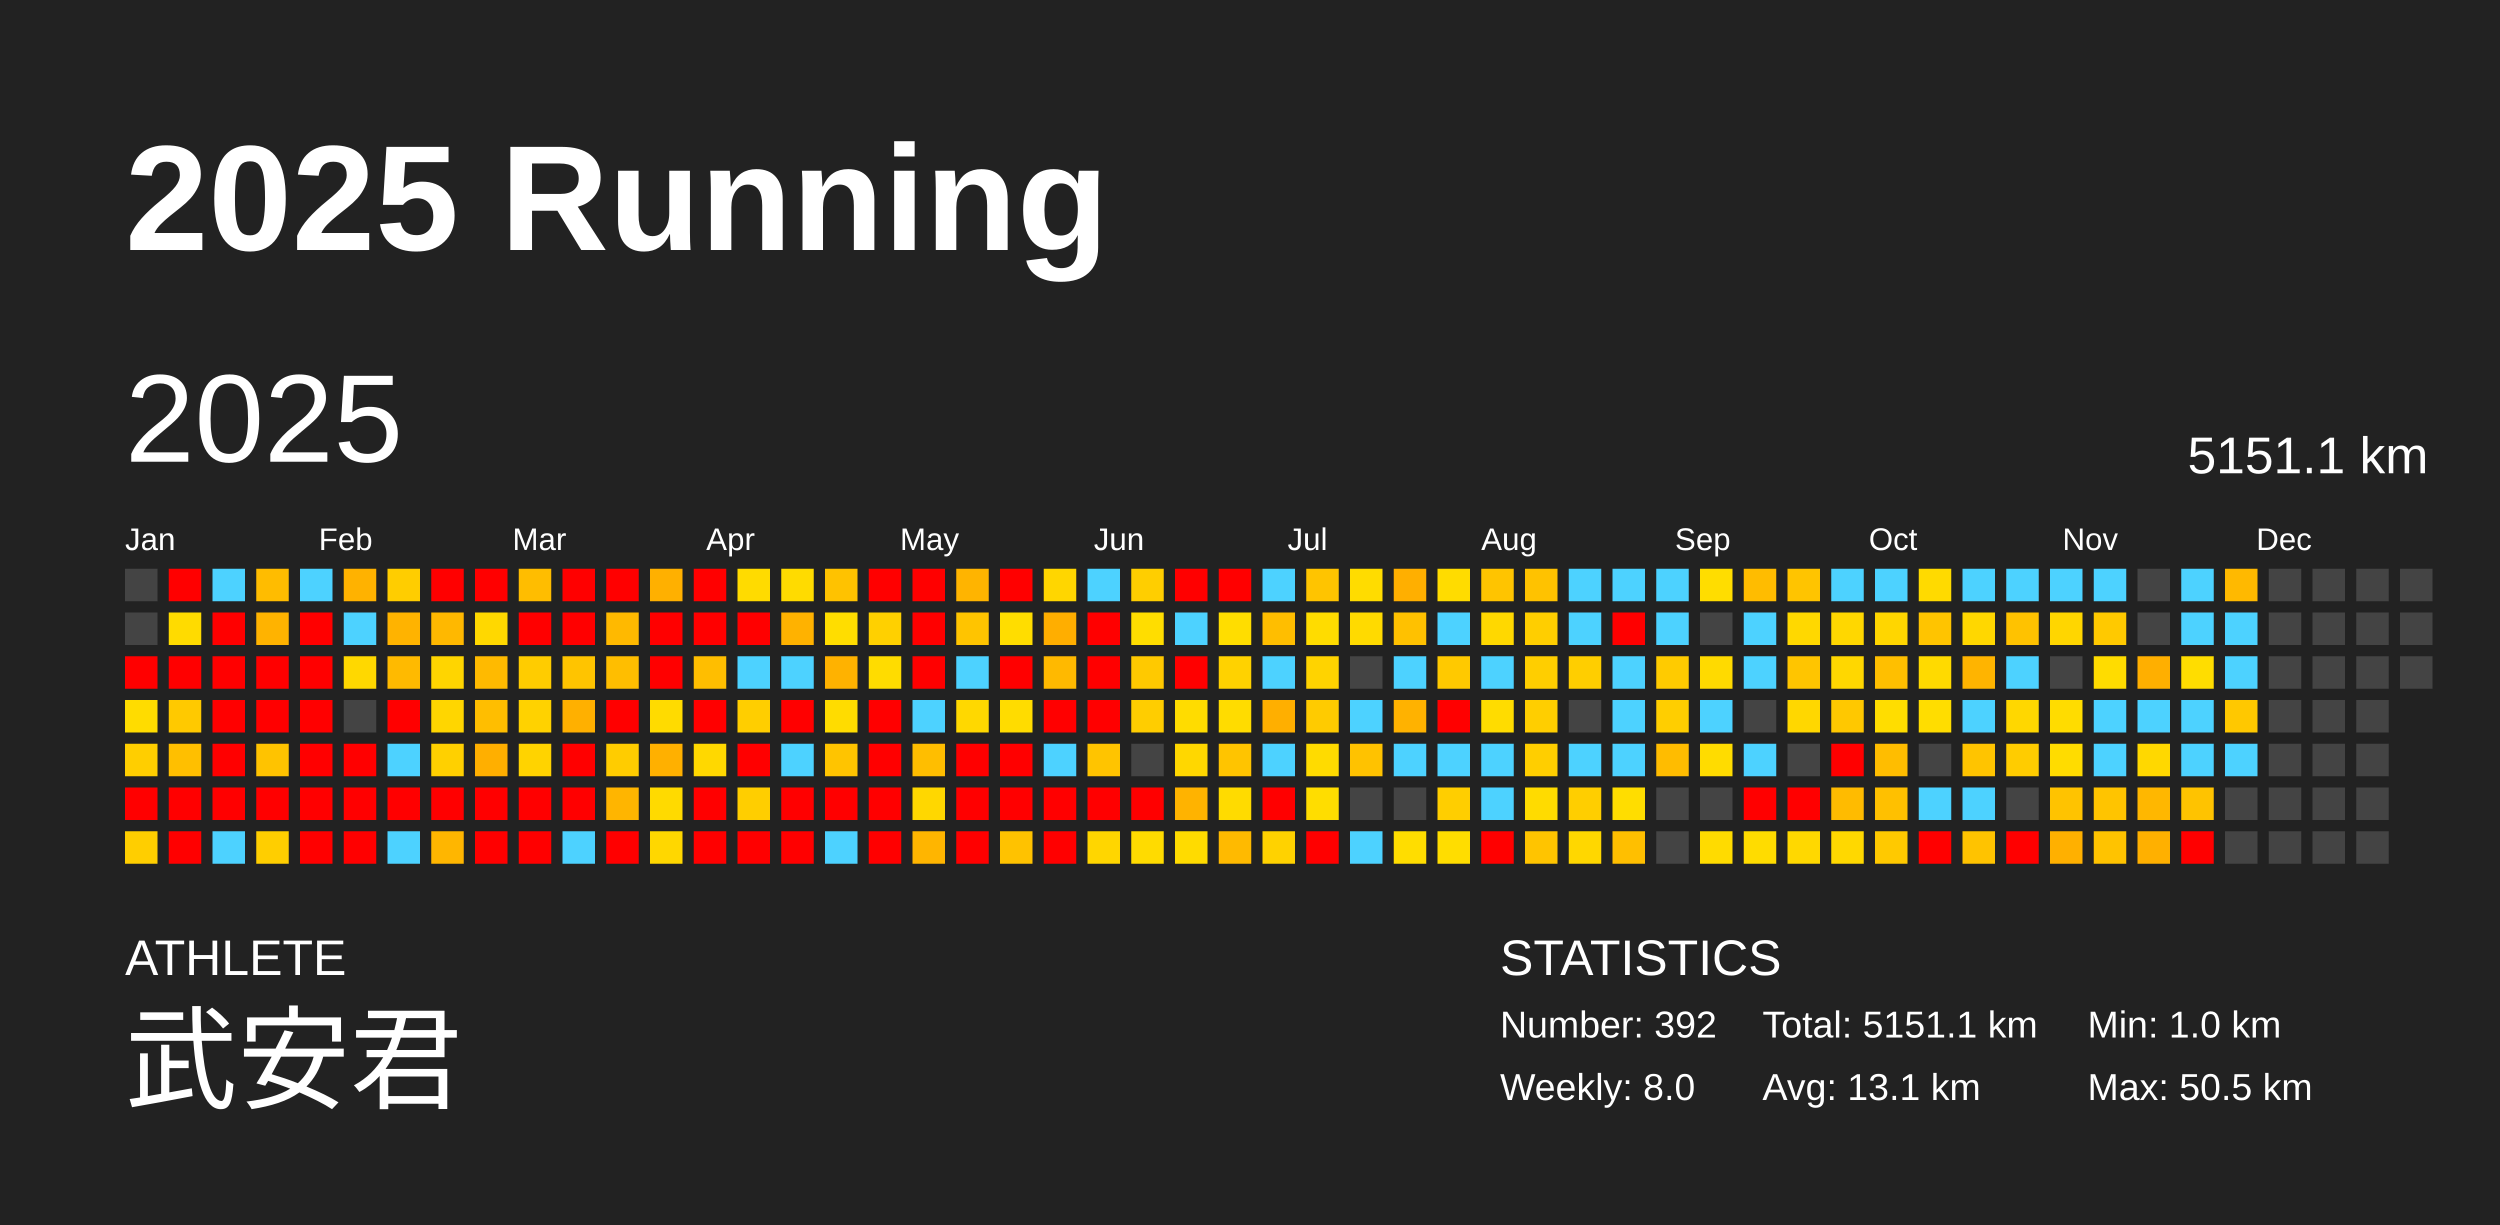
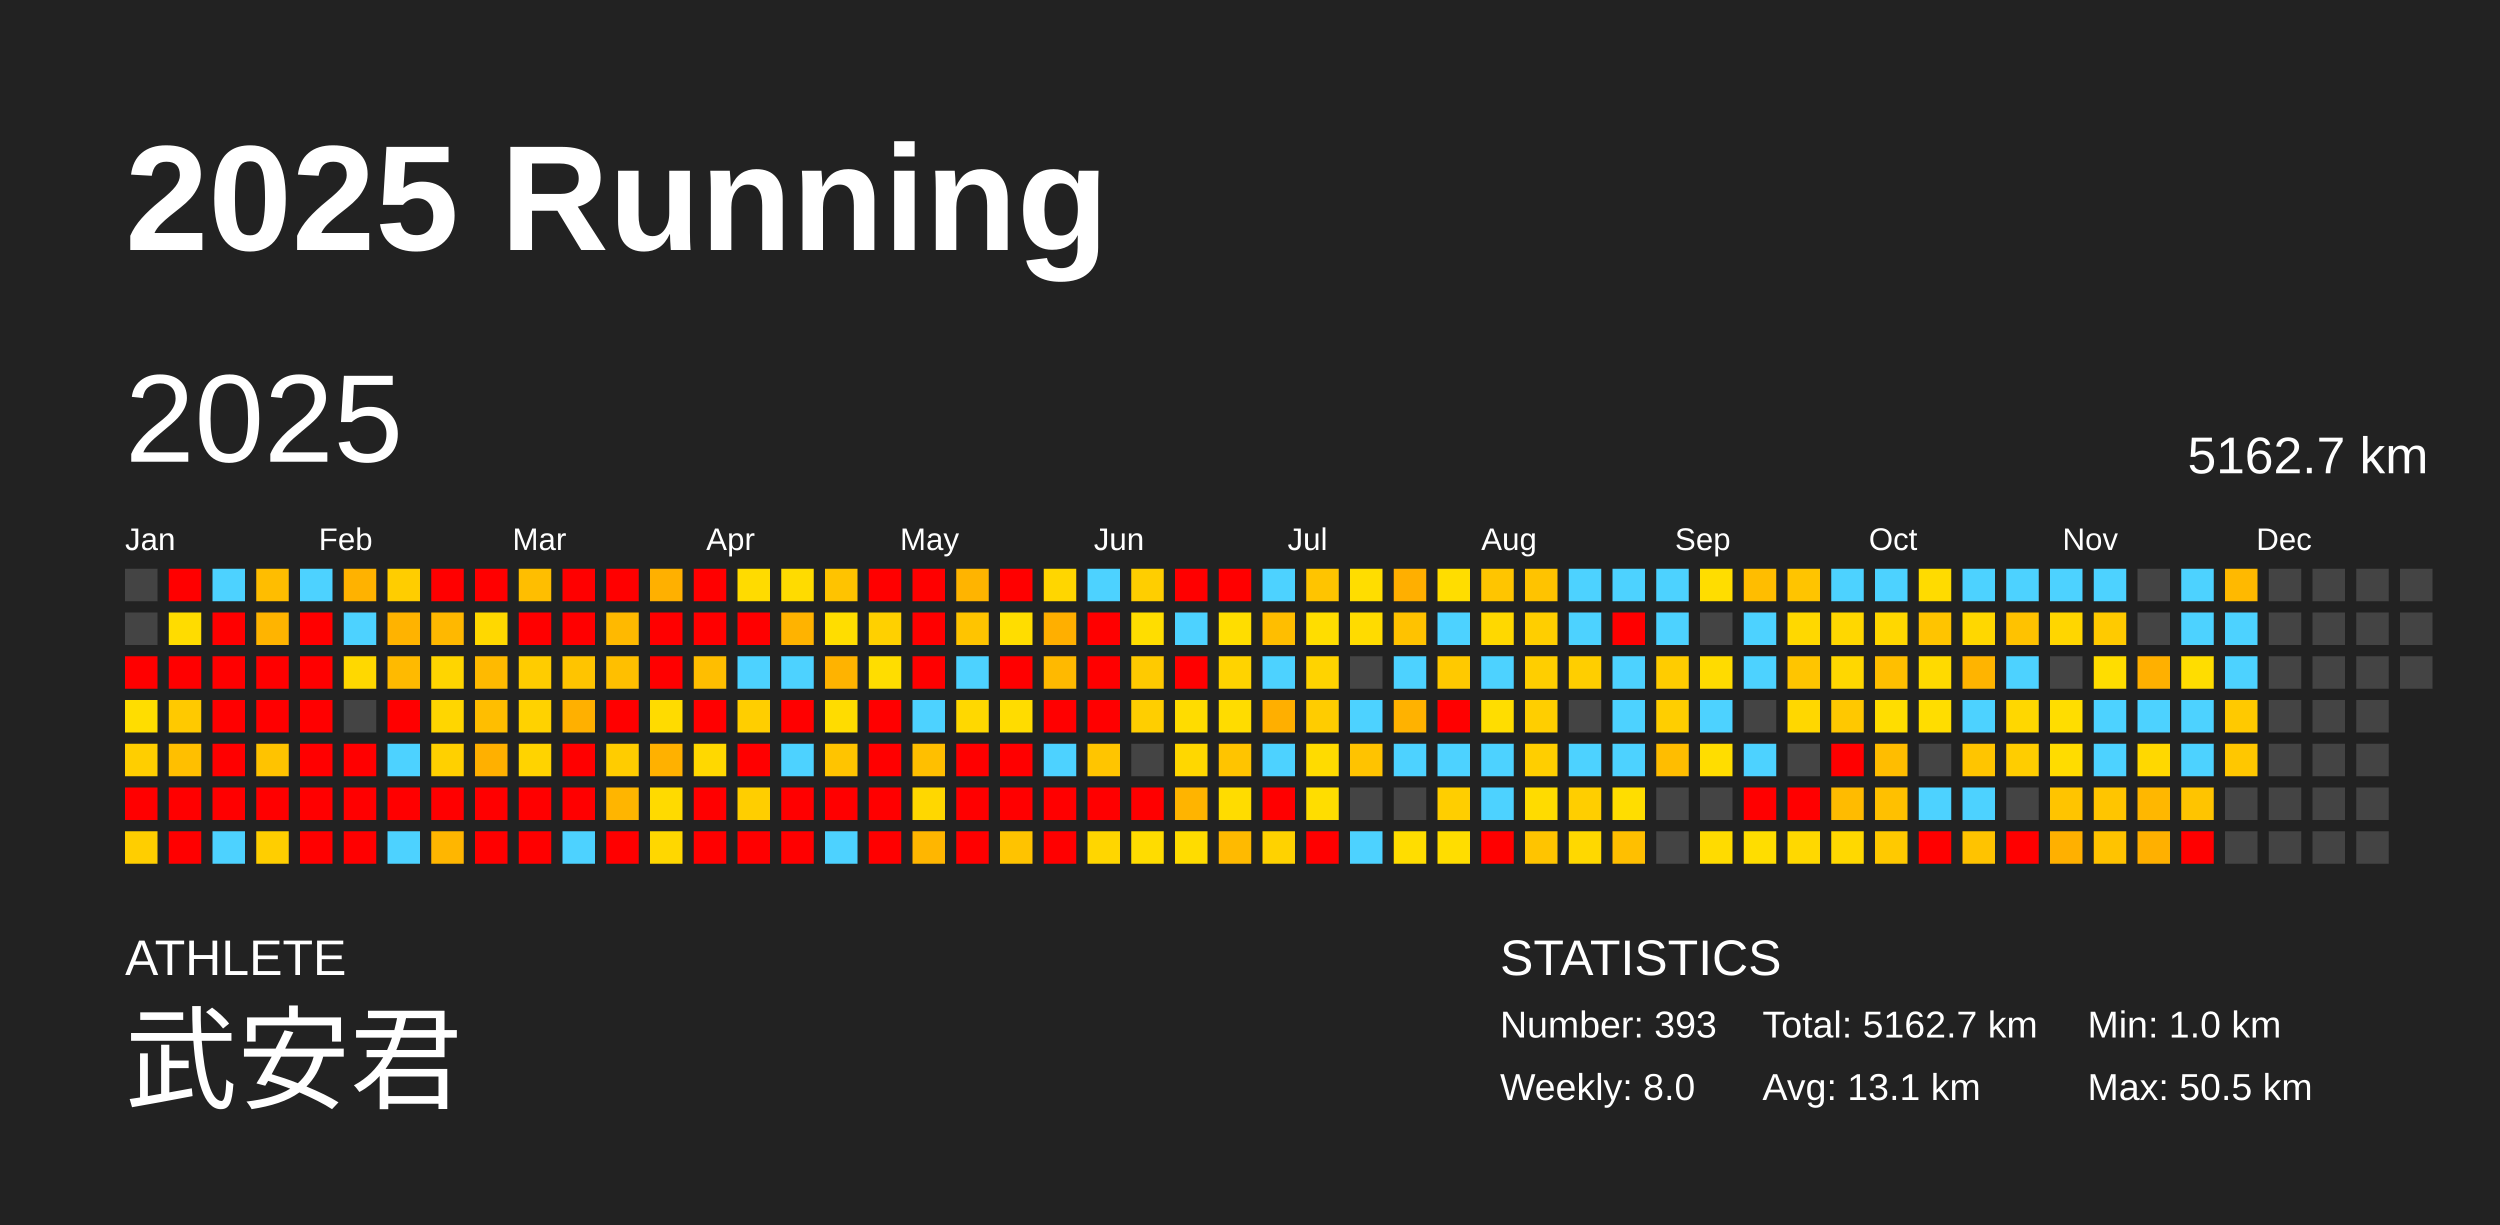
<svg xmlns="http://www.w3.org/2000/svg" baseProfile="full" height="98mm" version="1.1" viewBox="0,0,200,98" width="200mm">
  <defs />
  <rect fill="#222222" height="98" width="200" x="0" y="0" />
  <text fill="#FFFFFF" style="font-size:12px; font-family:Arial; font-weight:bold;" x="10" y="20">2025 Running</text>
  <text fill="#FFFFFF" style="font-size:4px; font-family:Arial" x="10" y="78">ATHLETE</text>
  <text fill="#FFFFFF" style="font-size:9px; font-family:Arial" x="10" y="88">武安君</text>
  <text fill="#FFFFFF" style="font-size:4px; font-family:Arial" x="120" y="78">STATISTICS</text>
-   <text fill="#FFFFFF" style="font-size:3px; font-family:Arial" x="120" y="83">Number: 392</text>
+   <text fill="#FFFFFF" style="font-size:3px; font-family:Arial" x="120" y="83">Number: 393</text>
  <text fill="#FFFFFF" style="font-size:3px; font-family:Arial" x="120" y="88">Weekly: 8.0</text>
-   <text fill="#FFFFFF" style="font-size:3px; font-family:Arial" x="141" y="83">Total: 5151.1 km</text>
+   <text fill="#FFFFFF" style="font-size:3px; font-family:Arial" x="141" y="83">Total: 5162.7 km</text>
  <text fill="#FFFFFF" style="font-size:3px; font-family:Arial" x="141" y="88">Avg: 13.1 km</text>
  <text fill="#FFFFFF" style="font-size:3px; font-family:Arial" x="167" y="83">Min: 1.0 km</text>
  <text fill="#FFFFFF" style="font-size:3px; font-family:Arial" x="167" y="88">Max: 50.5 km</text>
  <text dominant-baseline="hanging" fill="#FFFFFF" style="font-size:10.0px; font-family:Arial;" x="10" y="30">2025</text>
-   <text dominant-baseline="hanging" fill="#FFFFFF" style="font-size:4.125px; font-family:Arial;" x="175" y="35">5151.1 km</text>
+   <text dominant-baseline="hanging" fill="#FFFFFF" style="font-size:4.125px; font-family:Arial;" x="175" y="35">5162.7 km</text>
  <text fill="#FFFFFF" style="font-size:2.5px; font-family:Arial" x="10.0" y="44">Jan</text>
  <text fill="#FFFFFF" style="font-size:2.5px; font-family:Arial" x="25.5" y="44">Feb</text>
  <text fill="#FFFFFF" style="font-size:2.5px; font-family:Arial" x="41.0" y="44">Mar</text>
  <text fill="#FFFFFF" style="font-size:2.5px; font-family:Arial" x="56.5" y="44">Apr</text>
  <text fill="#FFFFFF" style="font-size:2.5px; font-family:Arial" x="72.0" y="44">May</text>
  <text fill="#FFFFFF" style="font-size:2.5px; font-family:Arial" x="87.5" y="44">Jun</text>
  <text fill="#FFFFFF" style="font-size:2.5px; font-family:Arial" x="103.0" y="44">Jul</text>
  <text fill="#FFFFFF" style="font-size:2.5px; font-family:Arial" x="118.5" y="44">Aug</text>
  <text fill="#FFFFFF" style="font-size:2.5px; font-family:Arial" x="134.0" y="44">Sep</text>
  <text fill="#FFFFFF" style="font-size:2.5px; font-family:Arial" x="149.5" y="44">Oct</text>
  <text fill="#FFFFFF" style="font-size:2.5px; font-family:Arial" x="165.0" y="44">Nov</text>
  <text fill="#FFFFFF" style="font-size:2.5px; font-family:Arial" x="180.5" y="44">Dec</text>
  <rect fill="#444444" height="2.6" width="2.6" x="10.0" y="45.5" />
  <rect fill="#444444" height="2.6" width="2.6" x="10.0" y="49.0" />
  <rect fill="red" height="2.6" width="2.6" x="10.0" y="52.5" />
-   <rect fill="#ffdc00" height="2.6" width="2.6" x="10.0" y="56.0" />
+   <rect fill="#ffdd00" height="2.6" width="2.6" x="10.0" y="56.0" />
  <rect fill="#ffce00" height="2.6" width="2.6" x="10.0" y="59.5" />
  <rect fill="red" height="2.6" width="2.6" x="10.0" y="63.0" />
  <rect fill="#ffce00" height="2.6" width="2.6" x="10.0" y="66.5" />
  <rect fill="red" height="2.6" width="2.6" x="13.5" y="45.5" />
-   <rect fill="#ffdb00" height="2.6" width="2.6" x="13.5" y="49.0" />
+   <rect fill="#ffdc00" height="2.6" width="2.6" x="13.5" y="49.0" />
  <rect fill="red" height="2.6" width="2.6" x="13.5" y="52.5" />
  <rect fill="#ffc900" height="2.6" width="2.6" x="13.5" y="56.0" />
  <rect fill="#ffbf00" height="2.6" width="2.6" x="13.5" y="59.5" />
  <rect fill="red" height="2.6" width="2.6" x="13.5" y="63.0" />
  <rect fill="red" height="2.6" width="2.6" x="13.5" y="66.5" />
  <rect fill="#4dd2ff" height="2.6" width="2.6" x="17.0" y="45.5" />
  <rect fill="red" height="2.6" width="2.6" x="17.0" y="49.0" />
  <rect fill="red" height="2.6" width="2.6" x="17.0" y="52.5" />
  <rect fill="red" height="2.6" width="2.6" x="17.0" y="56.0" />
  <rect fill="red" height="2.6" width="2.6" x="17.0" y="59.5" />
  <rect fill="red" height="2.6" width="2.6" x="17.0" y="63.0" />
  <rect fill="#4dd2ff" height="2.6" width="2.6" x="17.0" y="66.5" />
-   <rect fill="#ffbc00" height="2.6" width="2.6" x="20.5" y="45.5" />
-   <rect fill="#ffb300" height="2.6" width="2.6" x="20.5" y="49.0" />
+   <rect fill="#ffbd00" height="2.6" width="2.6" x="20.5" y="45.5" />
+   <rect fill="#ffb400" height="2.6" width="2.6" x="20.5" y="49.0" />
  <rect fill="red" height="2.6" width="2.6" x="20.5" y="52.5" />
  <rect fill="red" height="2.6" width="2.6" x="20.5" y="56.0" />
  <rect fill="#ffc300" height="2.6" width="2.6" x="20.5" y="59.5" />
  <rect fill="red" height="2.6" width="2.6" x="20.5" y="63.0" />
  <rect fill="#ffce00" height="2.6" width="2.6" x="20.5" y="66.5" />
  <rect fill="#4dd2ff" height="2.6" width="2.6" x="24.0" y="45.5" />
  <rect fill="red" height="2.6" width="2.6" x="24.0" y="49.0" />
  <rect fill="red" height="2.6" width="2.6" x="24.0" y="52.5" />
  <rect fill="red" height="2.6" width="2.6" x="24.0" y="56.0" />
  <rect fill="red" height="2.6" width="2.6" x="24.0" y="59.5" />
  <rect fill="red" height="2.6" width="2.6" x="24.0" y="63.0" />
  <rect fill="red" height="2.6" width="2.6" x="24.0" y="66.5" />
  <rect fill="#ffb200" height="2.6" width="2.6" x="27.5" y="45.5" />
  <rect fill="#4dd2ff" height="2.6" width="2.6" x="27.5" y="49.0" />
  <rect fill="#ffd800" height="2.6" width="2.6" x="27.5" y="52.5" />
  <rect fill="#444444" height="2.6" width="2.6" x="27.5" y="56.0" />
  <rect fill="red" height="2.6" width="2.6" x="27.5" y="59.5" />
  <rect fill="red" height="2.6" width="2.6" x="27.5" y="63.0" />
  <rect fill="red" height="2.6" width="2.6" x="27.5" y="66.5" />
  <rect fill="#ffcd00" height="2.6" width="2.6" x="31.0" y="45.5" />
  <rect fill="#ffb300" height="2.6" width="2.6" x="31.0" y="49.0" />
  <rect fill="#ffba00" height="2.6" width="2.6" x="31.0" y="52.5" />
  <rect fill="red" height="2.6" width="2.6" x="31.0" y="56.0" />
  <rect fill="#4dd2ff" height="2.6" width="2.6" x="31.0" y="59.5" />
  <rect fill="red" height="2.6" width="2.6" x="31.0" y="63.0" />
  <rect fill="#4dd2ff" height="2.6" width="2.6" x="31.0" y="66.5" />
  <rect fill="red" height="2.6" width="2.6" x="34.5" y="45.5" />
  <rect fill="#ffb800" height="2.6" width="2.6" x="34.5" y="49.0" />
  <rect fill="#ffd500" height="2.6" width="2.6" x="34.5" y="52.5" />
  <rect fill="#ffd600" height="2.6" width="2.6" x="34.5" y="56.0" />
  <rect fill="#ffd000" height="2.6" width="2.6" x="34.5" y="59.5" />
  <rect fill="red" height="2.6" width="2.6" x="34.5" y="63.0" />
  <rect fill="#ffb600" height="2.6" width="2.6" x="34.5" y="66.5" />
  <rect fill="red" height="2.6" width="2.6" x="38.0" y="45.5" />
  <rect fill="#ffd800" height="2.6" width="2.6" x="38.0" y="49.0" />
  <rect fill="#ffba00" height="2.6" width="2.6" x="38.0" y="52.5" />
  <rect fill="#ffbe00" height="2.6" width="2.6" x="38.0" y="56.0" />
-   <rect fill="#ffaf00" height="2.6" width="2.6" x="38.0" y="59.5" />
+   <rect fill="#ffb000" height="2.6" width="2.6" x="38.0" y="59.5" />
  <rect fill="red" height="2.6" width="2.6" x="38.0" y="63.0" />
  <rect fill="red" height="2.6" width="2.6" x="38.0" y="66.5" />
-   <rect fill="#ffbd00" height="2.6" width="2.6" x="41.5" y="45.5" />
+   <rect fill="#ffbe00" height="2.6" width="2.6" x="41.5" y="45.5" />
  <rect fill="red" height="2.6" width="2.6" x="41.5" y="49.0" />
  <rect fill="#ffcc00" height="2.6" width="2.6" x="41.5" y="52.5" />
  <rect fill="#ffd200" height="2.6" width="2.6" x="41.5" y="56.0" />
  <rect fill="#ffd300" height="2.6" width="2.6" x="41.5" y="59.5" />
  <rect fill="red" height="2.6" width="2.6" x="41.5" y="63.0" />
  <rect fill="red" height="2.6" width="2.6" x="41.5" y="66.5" />
  <rect fill="red" height="2.6" width="2.6" x="45.0" y="45.5" />
  <rect fill="red" height="2.6" width="2.6" x="45.0" y="49.0" />
  <rect fill="#ffc400" height="2.6" width="2.6" x="45.0" y="52.5" />
  <rect fill="#ffb000" height="2.6" width="2.6" x="45.0" y="56.0" />
  <rect fill="red" height="2.6" width="2.6" x="45.0" y="59.5" />
  <rect fill="red" height="2.6" width="2.6" x="45.0" y="63.0" />
  <rect fill="#4dd2ff" height="2.6" width="2.6" x="45.0" y="66.5" />
  <rect fill="red" height="2.6" width="2.6" x="48.5" y="45.5" />
  <rect fill="#ffb900" height="2.6" width="2.6" x="48.5" y="49.0" />
-   <rect fill="#ffbe00" height="2.6" width="2.6" x="48.5" y="52.5" />
+   <rect fill="#ffbf00" height="2.6" width="2.6" x="48.5" y="52.5" />
  <rect fill="red" height="2.6" width="2.6" x="48.5" y="56.0" />
  <rect fill="#ffcc00" height="2.6" width="2.6" x="48.5" y="59.5" />
  <rect fill="#ffb500" height="2.6" width="2.6" x="48.5" y="63.0" />
  <rect fill="red" height="2.6" width="2.6" x="48.5" y="66.5" />
  <rect fill="#ffb000" height="2.6" width="2.6" x="52.0" y="45.5" />
  <rect fill="red" height="2.6" width="2.6" x="52.0" y="49.0" />
  <rect fill="red" height="2.6" width="2.6" x="52.0" y="52.5" />
  <rect fill="#ffdb00" height="2.6" width="2.6" x="52.0" y="56.0" />
-   <rect fill="#ffb000" height="2.6" width="2.6" x="52.0" y="59.5" />
+   <rect fill="#ffb100" height="2.6" width="2.6" x="52.0" y="59.5" />
  <rect fill="#ffda00" height="2.6" width="2.6" x="52.0" y="63.0" />
  <rect fill="#ffd700" height="2.6" width="2.6" x="52.0" y="66.5" />
  <rect fill="red" height="2.6" width="2.6" x="55.5" y="45.5" />
  <rect fill="red" height="2.6" width="2.6" x="55.5" y="49.0" />
  <rect fill="#ffbe00" height="2.6" width="2.6" x="55.5" y="52.5" />
  <rect fill="red" height="2.6" width="2.6" x="55.5" y="56.0" />
  <rect fill="#ffd800" height="2.6" width="2.6" x="55.5" y="59.5" />
  <rect fill="red" height="2.6" width="2.6" x="55.5" y="63.0" />
  <rect fill="red" height="2.6" width="2.6" x="55.5" y="66.5" />
  <rect fill="#ffdb00" height="2.6" width="2.6" x="59.0" y="45.5" />
  <rect fill="red" height="2.6" width="2.6" x="59.0" y="49.0" />
  <rect fill="#4dd2ff" height="2.6" width="2.6" x="59.0" y="52.5" />
  <rect fill="#ffce00" height="2.6" width="2.6" x="59.0" y="56.0" />
  <rect fill="red" height="2.6" width="2.6" x="59.0" y="59.5" />
  <rect fill="#ffce00" height="2.6" width="2.6" x="59.0" y="63.0" />
  <rect fill="red" height="2.6" width="2.6" x="59.0" y="66.5" />
  <rect fill="#ffdb00" height="2.6" width="2.6" x="62.5" y="45.5" />
-   <rect fill="#ffb200" height="2.6" width="2.6" x="62.5" y="49.0" />
+   <rect fill="#ffb300" height="2.6" width="2.6" x="62.5" y="49.0" />
  <rect fill="#4dd2ff" height="2.6" width="2.6" x="62.5" y="52.5" />
  <rect fill="red" height="2.6" width="2.6" x="62.5" y="56.0" />
  <rect fill="#4dd2ff" height="2.6" width="2.6" x="62.5" y="59.5" />
  <rect fill="red" height="2.6" width="2.6" x="62.5" y="63.0" />
  <rect fill="red" height="2.6" width="2.6" x="62.5" y="66.5" />
-   <rect fill="#ffc200" height="2.6" width="2.6" x="66.0" y="45.5" />
+   <rect fill="#ffc300" height="2.6" width="2.6" x="66.0" y="45.5" />
  <rect fill="#ffdd00" height="2.6" width="2.6" x="66.0" y="49.0" />
-   <rect fill="#ffb200" height="2.6" width="2.6" x="66.0" y="52.5" />
+   <rect fill="#ffb300" height="2.6" width="2.6" x="66.0" y="52.5" />
  <rect fill="#ffdc00" height="2.6" width="2.6" x="66.0" y="56.0" />
  <rect fill="#ffc400" height="2.6" width="2.6" x="66.0" y="59.5" />
  <rect fill="red" height="2.6" width="2.6" x="66.0" y="63.0" />
  <rect fill="#4dd2ff" height="2.6" width="2.6" x="66.0" y="66.5" />
  <rect fill="red" height="2.6" width="2.6" x="69.5" y="45.5" />
  <rect fill="#ffd000" height="2.6" width="2.6" x="69.5" y="49.0" />
-   <rect fill="#ffdc00" height="2.6" width="2.6" x="69.5" y="52.5" />
+   <rect fill="#ffdd00" height="2.6" width="2.6" x="69.5" y="52.5" />
  <rect fill="red" height="2.6" width="2.6" x="69.5" y="56.0" />
  <rect fill="red" height="2.6" width="2.6" x="69.5" y="59.5" />
  <rect fill="red" height="2.6" width="2.6" x="69.5" y="63.0" />
  <rect fill="red" height="2.6" width="2.6" x="69.5" y="66.5" />
  <rect fill="red" height="2.6" width="2.6" x="73.0" y="45.5" />
  <rect fill="red" height="2.6" width="2.6" x="73.0" y="49.0" />
  <rect fill="red" height="2.6" width="2.6" x="73.0" y="52.5" />
  <rect fill="#4dd2ff" height="2.6" width="2.6" x="73.0" y="56.0" />
-   <rect fill="#ffbe00" height="2.6" width="2.6" x="73.0" y="59.5" />
+   <rect fill="#ffbf00" height="2.6" width="2.6" x="73.0" y="59.5" />
  <rect fill="#ffd700" height="2.6" width="2.6" x="73.0" y="63.0" />
-   <rect fill="#ffb500" height="2.6" width="2.6" x="73.0" y="66.5" />
+   <rect fill="#ffb600" height="2.6" width="2.6" x="73.0" y="66.5" />
  <rect fill="#ffb400" height="2.6" width="2.6" x="76.5" y="45.5" />
  <rect fill="#ffc400" height="2.6" width="2.6" x="76.5" y="49.0" />
  <rect fill="#4dd2ff" height="2.6" width="2.6" x="76.5" y="52.5" />
  <rect fill="#ffd800" height="2.6" width="2.6" x="76.5" y="56.0" />
  <rect fill="red" height="2.6" width="2.6" x="76.5" y="59.5" />
  <rect fill="red" height="2.6" width="2.6" x="76.5" y="63.0" />
  <rect fill="red" height="2.6" width="2.6" x="76.5" y="66.5" />
  <rect fill="red" height="2.6" width="2.6" x="80.0" y="45.5" />
  <rect fill="#ffdd00" height="2.6" width="2.6" x="80.0" y="49.0" />
  <rect fill="red" height="2.6" width="2.6" x="80.0" y="52.5" />
  <rect fill="#ffdc00" height="2.6" width="2.6" x="80.0" y="56.0" />
  <rect fill="red" height="2.6" width="2.6" x="80.0" y="59.5" />
  <rect fill="red" height="2.6" width="2.6" x="80.0" y="63.0" />
-   <rect fill="#ffc200" height="2.6" width="2.6" x="80.0" y="66.5" />
+   <rect fill="#ffc300" height="2.6" width="2.6" x="80.0" y="66.5" />
  <rect fill="#ffd600" height="2.6" width="2.6" x="83.5" y="45.5" />
-   <rect fill="#ffae00" height="2.6" width="2.6" x="83.5" y="49.0" />
+   <rect fill="#ffaf00" height="2.6" width="2.6" x="83.5" y="49.0" />
  <rect fill="#ffb900" height="2.6" width="2.6" x="83.5" y="52.5" />
  <rect fill="red" height="2.6" width="2.6" x="83.5" y="56.0" />
  <rect fill="#4dd2ff" height="2.6" width="2.6" x="83.5" y="59.5" />
  <rect fill="red" height="2.6" width="2.6" x="83.5" y="63.0" />
  <rect fill="red" height="2.6" width="2.6" x="83.5" y="66.5" />
  <rect fill="#4dd2ff" height="2.6" width="2.6" x="87.0" y="45.5" />
  <rect fill="red" height="2.6" width="2.6" x="87.0" y="49.0" />
  <rect fill="red" height="2.6" width="2.6" x="87.0" y="52.5" />
  <rect fill="red" height="2.6" width="2.6" x="87.0" y="56.0" />
-   <rect fill="#ffc400" height="2.6" width="2.6" x="87.0" y="59.5" />
+   <rect fill="#ffc500" height="2.6" width="2.6" x="87.0" y="59.5" />
  <rect fill="red" height="2.6" width="2.6" x="87.0" y="63.0" />
  <rect fill="#ffd600" height="2.6" width="2.6" x="87.0" y="66.5" />
  <rect fill="#ffce00" height="2.6" width="2.6" x="90.5" y="45.5" />
  <rect fill="#ffdd00" height="2.6" width="2.6" x="90.5" y="49.0" />
-   <rect fill="#ffc900" height="2.6" width="2.6" x="90.5" y="52.5" />
-   <rect fill="#ffcd00" height="2.6" width="2.6" x="90.5" y="56.0" />
+   <rect fill="#ffca00" height="2.6" width="2.6" x="90.5" y="52.5" />
+   <rect fill="#ffce00" height="2.6" width="2.6" x="90.5" y="56.0" />
  <rect fill="#444444" height="2.6" width="2.6" x="90.5" y="59.5" />
  <rect fill="red" height="2.6" width="2.6" x="90.5" y="63.0" />
-   <rect fill="#ffdb00" height="2.6" width="2.6" x="90.5" y="66.5" />
+   <rect fill="#ffdc00" height="2.6" width="2.6" x="90.5" y="66.5" />
  <rect fill="red" height="2.6" width="2.6" x="94.0" y="45.5" />
  <rect fill="#4dd2ff" height="2.6" width="2.6" x="94.0" y="49.0" />
  <rect fill="red" height="2.6" width="2.6" x="94.0" y="52.5" />
  <rect fill="#ffdc00" height="2.6" width="2.6" x="94.0" y="56.0" />
  <rect fill="#ffd700" height="2.6" width="2.6" x="94.0" y="59.5" />
-   <rect fill="#ffb300" height="2.6" width="2.6" x="94.0" y="63.0" />
-   <rect fill="#ffdb00" height="2.6" width="2.6" x="94.0" y="66.5" />
+   <rect fill="#ffb400" height="2.6" width="2.6" x="94.0" y="63.0" />
+   <rect fill="#ffdc00" height="2.6" width="2.6" x="94.0" y="66.5" />
  <rect fill="red" height="2.6" width="2.6" x="97.5" y="45.5" />
  <rect fill="#ffdd00" height="2.6" width="2.6" x="97.5" y="49.0" />
-   <rect fill="#ffd200" height="2.6" width="2.6" x="97.5" y="52.5" />
+   <rect fill="#ffd300" height="2.6" width="2.6" x="97.5" y="52.5" />
  <rect fill="#ffdc00" height="2.6" width="2.6" x="97.5" y="56.0" />
  <rect fill="#ffc400" height="2.6" width="2.6" x="97.5" y="59.5" />
-   <rect fill="#ffdb00" height="2.6" width="2.6" x="97.5" y="63.0" />
+   <rect fill="#ffdc00" height="2.6" width="2.6" x="97.5" y="63.0" />
  <rect fill="#ffba00" height="2.6" width="2.6" x="97.5" y="66.5" />
  <rect fill="#4dd2ff" height="2.6" width="2.6" x="101.0" y="45.5" />
  <rect fill="#ffbe00" height="2.6" width="2.6" x="101.0" y="49.0" />
  <rect fill="#4dd2ff" height="2.6" width="2.6" x="101.0" y="52.5" />
  <rect fill="#ffaf00" height="2.6" width="2.6" x="101.0" y="56.0" />
  <rect fill="#4dd2ff" height="2.6" width="2.6" x="101.0" y="59.5" />
  <rect fill="red" height="2.6" width="2.6" x="101.0" y="63.0" />
  <rect fill="#ffd200" height="2.6" width="2.6" x="101.0" y="66.5" />
  <rect fill="#ffc400" height="2.6" width="2.6" x="104.5" y="45.5" />
-   <rect fill="#ffdc00" height="2.6" width="2.6" x="104.5" y="49.0" />
+   <rect fill="#ffdd00" height="2.6" width="2.6" x="104.5" y="49.0" />
  <rect fill="#ffd300" height="2.6" width="2.6" x="104.5" y="52.5" />
-   <rect fill="#ffcb00" height="2.6" width="2.6" x="104.5" y="56.0" />
+   <rect fill="#ffcc00" height="2.6" width="2.6" x="104.5" y="56.0" />
  <rect fill="#ffdb00" height="2.6" width="2.6" x="104.5" y="59.5" />
  <rect fill="#ffdd00" height="2.6" width="2.6" x="104.5" y="63.0" />
  <rect fill="red" height="2.6" width="2.6" x="104.5" y="66.5" />
-   <rect fill="#ffdc00" height="2.6" width="2.6" x="108.0" y="45.5" />
-   <rect fill="#ffda00" height="2.6" width="2.6" x="108.0" y="49.0" />
+   <rect fill="#ffdd00" height="2.6" width="2.6" x="108.0" y="45.5" />
+   <rect fill="#ffdb00" height="2.6" width="2.6" x="108.0" y="49.0" />
  <rect fill="#444444" height="2.6" width="2.6" x="108.0" y="52.5" />
  <rect fill="#4dd2ff" height="2.6" width="2.6" x="108.0" y="56.0" />
-   <rect fill="#ffc200" height="2.6" width="2.6" x="108.0" y="59.5" />
+   <rect fill="#ffc300" height="2.6" width="2.6" x="108.0" y="59.5" />
  <rect fill="#444444" height="2.6" width="2.6" x="108.0" y="63.0" />
  <rect fill="#4dd2ff" height="2.6" width="2.6" x="108.0" y="66.5" />
  <rect fill="#ffaf00" height="2.6" width="2.6" x="111.5" y="45.5" />
-   <rect fill="#ffc100" height="2.6" width="2.6" x="111.5" y="49.0" />
+   <rect fill="#ffc200" height="2.6" width="2.6" x="111.5" y="49.0" />
  <rect fill="#4dd2ff" height="2.6" width="2.6" x="111.5" y="52.5" />
  <rect fill="#ffb200" height="2.6" width="2.6" x="111.5" y="56.0" />
  <rect fill="#4dd2ff" height="2.6" width="2.6" x="111.5" y="59.5" />
  <rect fill="#444444" height="2.6" width="2.6" x="111.5" y="63.0" />
  <rect fill="#ffdd00" height="2.6" width="2.6" x="111.5" y="66.5" />
-   <rect fill="#ffdc00" height="2.6" width="2.6" x="115.0" y="45.5" />
+   <rect fill="#ffdd00" height="2.6" width="2.6" x="115.0" y="45.5" />
  <rect fill="#4dd2ff" height="2.6" width="2.6" x="115.0" y="49.0" />
  <rect fill="#ffc900" height="2.6" width="2.6" x="115.0" y="52.5" />
  <rect fill="red" height="2.6" width="2.6" x="115.0" y="56.0" />
  <rect fill="#4dd2ff" height="2.6" width="2.6" x="115.0" y="59.5" />
  <rect fill="#ffce00" height="2.6" width="2.6" x="115.0" y="63.0" />
  <rect fill="#ffdd00" height="2.6" width="2.6" x="115.0" y="66.5" />
-   <rect fill="#ffc400" height="2.6" width="2.6" x="118.5" y="45.5" />
+   <rect fill="#ffc500" height="2.6" width="2.6" x="118.5" y="45.5" />
  <rect fill="#ffd800" height="2.6" width="2.6" x="118.5" y="49.0" />
  <rect fill="#4dd2ff" height="2.6" width="2.6" x="118.5" y="52.5" />
-   <rect fill="#ffdc00" height="2.6" width="2.6" x="118.5" y="56.0" />
+   <rect fill="#ffdd00" height="2.6" width="2.6" x="118.5" y="56.0" />
  <rect fill="#4dd2ff" height="2.6" width="2.6" x="118.5" y="59.5" />
  <rect fill="#4dd2ff" height="2.6" width="2.6" x="118.5" y="63.0" />
  <rect fill="red" height="2.6" width="2.6" x="118.5" y="66.5" />
-   <rect fill="#ffc200" height="2.6" width="2.6" x="122.0" y="45.5" />
+   <rect fill="#ffc300" height="2.6" width="2.6" x="122.0" y="45.5" />
  <rect fill="#ffce00" height="2.6" width="2.6" x="122.0" y="49.0" />
  <rect fill="#ffce00" height="2.6" width="2.6" x="122.0" y="52.5" />
  <rect fill="#ffce00" height="2.6" width="2.6" x="122.0" y="56.0" />
  <rect fill="#ffce00" height="2.6" width="2.6" x="122.0" y="59.5" />
  <rect fill="#ffdb00" height="2.6" width="2.6" x="122.0" y="63.0" />
  <rect fill="#ffc400" height="2.6" width="2.6" x="122.0" y="66.5" />
  <rect fill="#4dd2ff" height="2.6" width="2.6" x="125.5" y="45.5" />
  <rect fill="#4dd2ff" height="2.6" width="2.6" x="125.5" y="49.0" />
  <rect fill="#ffce00" height="2.6" width="2.6" x="125.5" y="52.5" />
  <rect fill="#444444" height="2.6" width="2.6" x="125.5" y="56.0" />
  <rect fill="#4dd2ff" height="2.6" width="2.6" x="125.5" y="59.5" />
  <rect fill="#ffce00" height="2.6" width="2.6" x="125.5" y="63.0" />
-   <rect fill="#ffd700" height="2.6" width="2.6" x="125.5" y="66.5" />
+   <rect fill="#ffd800" height="2.6" width="2.6" x="125.5" y="66.5" />
  <rect fill="#4dd2ff" height="2.6" width="2.6" x="129.0" y="45.5" />
  <rect fill="red" height="2.6" width="2.6" x="129.0" y="49.0" />
  <rect fill="#4dd2ff" height="2.6" width="2.6" x="129.0" y="52.5" />
  <rect fill="#4dd2ff" height="2.6" width="2.6" x="129.0" y="56.0" />
  <rect fill="#4dd2ff" height="2.6" width="2.6" x="129.0" y="59.5" />
  <rect fill="#ffdd00" height="2.6" width="2.6" x="129.0" y="63.0" />
  <rect fill="#ffbf00" height="2.6" width="2.6" x="129.0" y="66.5" />
  <rect fill="#4dd2ff" height="2.6" width="2.6" x="132.5" y="45.5" />
  <rect fill="#4dd2ff" height="2.6" width="2.6" x="132.5" y="49.0" />
-   <rect fill="#ffcb00" height="2.6" width="2.6" x="132.5" y="52.5" />
+   <rect fill="#ffcc00" height="2.6" width="2.6" x="132.5" y="52.5" />
  <rect fill="#ffce00" height="2.6" width="2.6" x="132.5" y="56.0" />
-   <rect fill="#ffbc00" height="2.6" width="2.6" x="132.5" y="59.5" />
+   <rect fill="#ffbd00" height="2.6" width="2.6" x="132.5" y="59.5" />
  <rect fill="#444444" height="2.6" width="2.6" x="132.5" y="63.0" />
  <rect fill="#444444" height="2.6" width="2.6" x="132.5" y="66.5" />
  <rect fill="#ffdd00" height="2.6" width="2.6" x="136.0" y="45.5" />
  <rect fill="#444444" height="2.6" width="2.6" x="136.0" y="49.0" />
-   <rect fill="#ffda00" height="2.6" width="2.6" x="136.0" y="52.5" />
+   <rect fill="#ffdb00" height="2.6" width="2.6" x="136.0" y="52.5" />
  <rect fill="#4dd2ff" height="2.6" width="2.6" x="136.0" y="56.0" />
-   <rect fill="#ffdc00" height="2.6" width="2.6" x="136.0" y="59.5" />
+   <rect fill="#ffdd00" height="2.6" width="2.6" x="136.0" y="59.5" />
  <rect fill="#444444" height="2.6" width="2.6" x="136.0" y="63.0" />
  <rect fill="#ffdb00" height="2.6" width="2.6" x="136.0" y="66.5" />
-   <rect fill="#ffbc00" height="2.6" width="2.6" x="139.5" y="45.5" />
+   <rect fill="#ffbd00" height="2.6" width="2.6" x="139.5" y="45.5" />
  <rect fill="#4dd2ff" height="2.6" width="2.6" x="139.5" y="49.0" />
  <rect fill="#4dd2ff" height="2.6" width="2.6" x="139.5" y="52.5" />
  <rect fill="#444444" height="2.6" width="2.6" x="139.5" y="56.0" />
  <rect fill="#4dd2ff" height="2.6" width="2.6" x="139.5" y="59.5" />
  <rect fill="red" height="2.6" width="2.6" x="139.5" y="63.0" />
-   <rect fill="#ffdc00" height="2.6" width="2.6" x="139.5" y="66.5" />
+   <rect fill="#ffdd00" height="2.6" width="2.6" x="139.5" y="66.5" />
  <rect fill="#ffc400" height="2.6" width="2.6" x="143.0" y="45.5" />
  <rect fill="#ffd800" height="2.6" width="2.6" x="143.0" y="49.0" />
  <rect fill="#ffc500" height="2.6" width="2.6" x="143.0" y="52.5" />
  <rect fill="#ffd700" height="2.6" width="2.6" x="143.0" y="56.0" />
  <rect fill="#444444" height="2.6" width="2.6" x="143.0" y="59.5" />
  <rect fill="red" height="2.6" width="2.6" x="143.0" y="63.0" />
  <rect fill="#ffd800" height="2.6" width="2.6" x="143.0" y="66.5" />
  <rect fill="#4dd2ff" height="2.6" width="2.6" x="146.5" y="45.5" />
  <rect fill="#ffd700" height="2.6" width="2.6" x="146.5" y="49.0" />
  <rect fill="#ffd700" height="2.6" width="2.6" x="146.5" y="52.5" />
  <rect fill="#ffc800" height="2.6" width="2.6" x="146.5" y="56.0" />
  <rect fill="red" height="2.6" width="2.6" x="146.5" y="59.5" />
  <rect fill="#ffbb00" height="2.6" width="2.6" x="146.5" y="63.0" />
  <rect fill="#ffd800" height="2.6" width="2.6" x="146.5" y="66.5" />
  <rect fill="#4dd2ff" height="2.6" width="2.6" x="150.0" y="45.5" />
-   <rect fill="#ffd600" height="2.6" width="2.6" x="150.0" y="49.0" />
+   <rect fill="#ffd700" height="2.6" width="2.6" x="150.0" y="49.0" />
  <rect fill="#ffbf00" height="2.6" width="2.6" x="150.0" y="52.5" />
  <rect fill="#ffdd00" height="2.6" width="2.6" x="150.0" y="56.0" />
  <rect fill="#ffbd00" height="2.6" width="2.6" x="150.0" y="59.5" />
  <rect fill="#ffc000" height="2.6" width="2.6" x="150.0" y="63.0" />
  <rect fill="#ffc900" height="2.6" width="2.6" x="150.0" y="66.5" />
-   <rect fill="#ffda00" height="2.6" width="2.6" x="153.5" y="45.5" />
+   <rect fill="#ffdb00" height="2.6" width="2.6" x="153.5" y="45.5" />
  <rect fill="#ffc400" height="2.6" width="2.6" x="153.5" y="49.0" />
  <rect fill="#ffda00" height="2.6" width="2.6" x="153.5" y="52.5" />
  <rect fill="#ffdd00" height="2.6" width="2.6" x="153.5" y="56.0" />
  <rect fill="#444444" height="2.6" width="2.6" x="153.5" y="59.5" />
  <rect fill="#4dd2ff" height="2.6" width="2.6" x="153.5" y="63.0" />
  <rect fill="red" height="2.6" width="2.6" x="153.5" y="66.5" />
  <rect fill="#4dd2ff" height="2.6" width="2.6" x="157.0" y="45.5" />
  <rect fill="#ffd700" height="2.6" width="2.6" x="157.0" y="49.0" />
  <rect fill="#ffb400" height="2.6" width="2.6" x="157.0" y="52.5" />
  <rect fill="#4dd2ff" height="2.6" width="2.6" x="157.0" y="56.0" />
-   <rect fill="#ffc400" height="2.6" width="2.6" x="157.0" y="59.5" />
+   <rect fill="#ffc500" height="2.6" width="2.6" x="157.0" y="59.5" />
  <rect fill="#4dd2ff" height="2.6" width="2.6" x="157.0" y="63.0" />
  <rect fill="#ffc300" height="2.6" width="2.6" x="157.0" y="66.5" />
  <rect fill="#4dd2ff" height="2.6" width="2.6" x="160.5" y="45.5" />
  <rect fill="#ffc200" height="2.6" width="2.6" x="160.5" y="49.0" />
  <rect fill="#4dd2ff" height="2.6" width="2.6" x="160.5" y="52.5" />
  <rect fill="#ffd700" height="2.6" width="2.6" x="160.5" y="56.0" />
-   <rect fill="#ffcc00" height="2.6" width="2.6" x="160.5" y="59.5" />
+   <rect fill="#ffcd00" height="2.6" width="2.6" x="160.5" y="59.5" />
  <rect fill="#444444" height="2.6" width="2.6" x="160.5" y="63.0" />
  <rect fill="red" height="2.6" width="2.6" x="160.5" y="66.5" />
  <rect fill="#4dd2ff" height="2.6" width="2.6" x="164.0" y="45.5" />
  <rect fill="#ffd600" height="2.6" width="2.6" x="164.0" y="49.0" />
  <rect fill="#444444" height="2.6" width="2.6" x="164.0" y="52.5" />
-   <rect fill="#ffdc00" height="2.6" width="2.6" x="164.0" y="56.0" />
+   <rect fill="#ffdd00" height="2.6" width="2.6" x="164.0" y="56.0" />
  <rect fill="#ffdc00" height="2.6" width="2.6" x="164.0" y="59.5" />
-   <rect fill="#ffc300" height="2.6" width="2.6" x="164.0" y="63.0" />
+   <rect fill="#ffc400" height="2.6" width="2.6" x="164.0" y="63.0" />
  <rect fill="#ffb000" height="2.6" width="2.6" x="164.0" y="66.5" />
  <rect fill="#4dd2ff" height="2.6" width="2.6" x="167.5" y="45.5" />
-   <rect fill="#ffc900" height="2.6" width="2.6" x="167.5" y="49.0" />
-   <rect fill="#ffdc00" height="2.6" width="2.6" x="167.5" y="52.5" />
+   <rect fill="#ffca00" height="2.6" width="2.6" x="167.5" y="49.0" />
+   <rect fill="#ffdd00" height="2.6" width="2.6" x="167.5" y="52.5" />
  <rect fill="#4dd2ff" height="2.6" width="2.6" x="167.5" y="56.0" />
  <rect fill="#4dd2ff" height="2.6" width="2.6" x="167.5" y="59.5" />
-   <rect fill="#ffc400" height="2.6" width="2.6" x="167.5" y="63.0" />
+   <rect fill="#ffc500" height="2.6" width="2.6" x="167.5" y="63.0" />
  <rect fill="#ffc300" height="2.6" width="2.6" x="167.5" y="66.5" />
  <rect fill="#444444" height="2.6" width="2.6" x="171.0" y="45.5" />
  <rect fill="#444444" height="2.6" width="2.6" x="171.0" y="49.0" />
-   <rect fill="#ffaf00" height="2.6" width="2.6" x="171.0" y="52.5" />
+   <rect fill="#ffb000" height="2.6" width="2.6" x="171.0" y="52.5" />
  <rect fill="#4dd2ff" height="2.6" width="2.6" x="171.0" y="56.0" />
  <rect fill="#ffd800" height="2.6" width="2.6" x="171.0" y="59.5" />
  <rect fill="#ffb700" height="2.6" width="2.6" x="171.0" y="63.0" />
  <rect fill="#ffb000" height="2.6" width="2.6" x="171.0" y="66.5" />
  <rect fill="#4dd2ff" height="2.6" width="2.6" x="174.5" y="45.5" />
  <rect fill="#4dd2ff" height="2.6" width="2.6" x="174.5" y="49.0" />
  <rect fill="#ffdd00" height="2.6" width="2.6" x="174.5" y="52.5" />
  <rect fill="#4dd2ff" height="2.6" width="2.6" x="174.5" y="56.0" />
  <rect fill="#4dd2ff" height="2.6" width="2.6" x="174.5" y="59.5" />
-   <rect fill="#ffc300" height="2.6" width="2.6" x="174.5" y="63.0" />
+   <rect fill="#ffc400" height="2.6" width="2.6" x="174.5" y="63.0" />
  <rect fill="red" height="2.6" width="2.6" x="174.5" y="66.5" />
  <rect fill="#ffb900" height="2.6" width="2.6" x="178.0" y="45.5" />
  <rect fill="#4dd2ff" height="2.6" width="2.6" x="178.0" y="49.0" />
  <rect fill="#4dd2ff" height="2.6" width="2.6" x="178.0" y="52.5" />
-   <rect fill="#ffc800" height="2.6" width="2.6" x="178.0" y="56.0" />
-   <rect fill="#4dd2ff" height="2.6" width="2.6" x="178.0" y="59.5" />
+   <rect fill="#ffc900" height="2.6" width="2.6" x="178.0" y="56.0" />
+   <rect fill="#ffc700" height="2.6" width="2.6" x="178.0" y="59.5" />
  <rect fill="#444444" height="2.6" width="2.6" x="178.0" y="63.0" />
  <rect fill="#444444" height="2.6" width="2.6" x="178.0" y="66.5" />
  <rect fill="#444444" height="2.6" width="2.6" x="181.5" y="45.5" />
  <rect fill="#444444" height="2.6" width="2.6" x="181.5" y="49.0" />
  <rect fill="#444444" height="2.6" width="2.6" x="181.5" y="52.5" />
  <rect fill="#444444" height="2.6" width="2.6" x="181.5" y="56.0" />
  <rect fill="#444444" height="2.6" width="2.6" x="181.5" y="59.5" />
  <rect fill="#444444" height="2.6" width="2.6" x="181.5" y="63.0" />
  <rect fill="#444444" height="2.6" width="2.6" x="181.5" y="66.5" />
  <rect fill="#444444" height="2.6" width="2.6" x="185.0" y="45.5" />
  <rect fill="#444444" height="2.6" width="2.6" x="185.0" y="49.0" />
  <rect fill="#444444" height="2.6" width="2.6" x="185.0" y="52.5" />
  <rect fill="#444444" height="2.6" width="2.6" x="185.0" y="56.0" />
  <rect fill="#444444" height="2.6" width="2.6" x="185.0" y="59.5" />
  <rect fill="#444444" height="2.6" width="2.6" x="185.0" y="63.0" />
  <rect fill="#444444" height="2.6" width="2.6" x="185.0" y="66.5" />
  <rect fill="#444444" height="2.6" width="2.6" x="188.5" y="45.5" />
  <rect fill="#444444" height="2.6" width="2.6" x="188.5" y="49.0" />
  <rect fill="#444444" height="2.6" width="2.6" x="188.5" y="52.5" />
  <rect fill="#444444" height="2.6" width="2.6" x="188.5" y="56.0" />
  <rect fill="#444444" height="2.6" width="2.6" x="188.5" y="59.5" />
  <rect fill="#444444" height="2.6" width="2.6" x="188.5" y="63.0" />
  <rect fill="#444444" height="2.6" width="2.6" x="188.5" y="66.5" />
  <rect fill="#444444" height="2.6" width="2.6" x="192.0" y="45.5" />
  <rect fill="#444444" height="2.6" width="2.6" x="192.0" y="49.0" />
  <rect fill="#444444" height="2.6" width="2.6" x="192.0" y="52.5" />
</svg>
